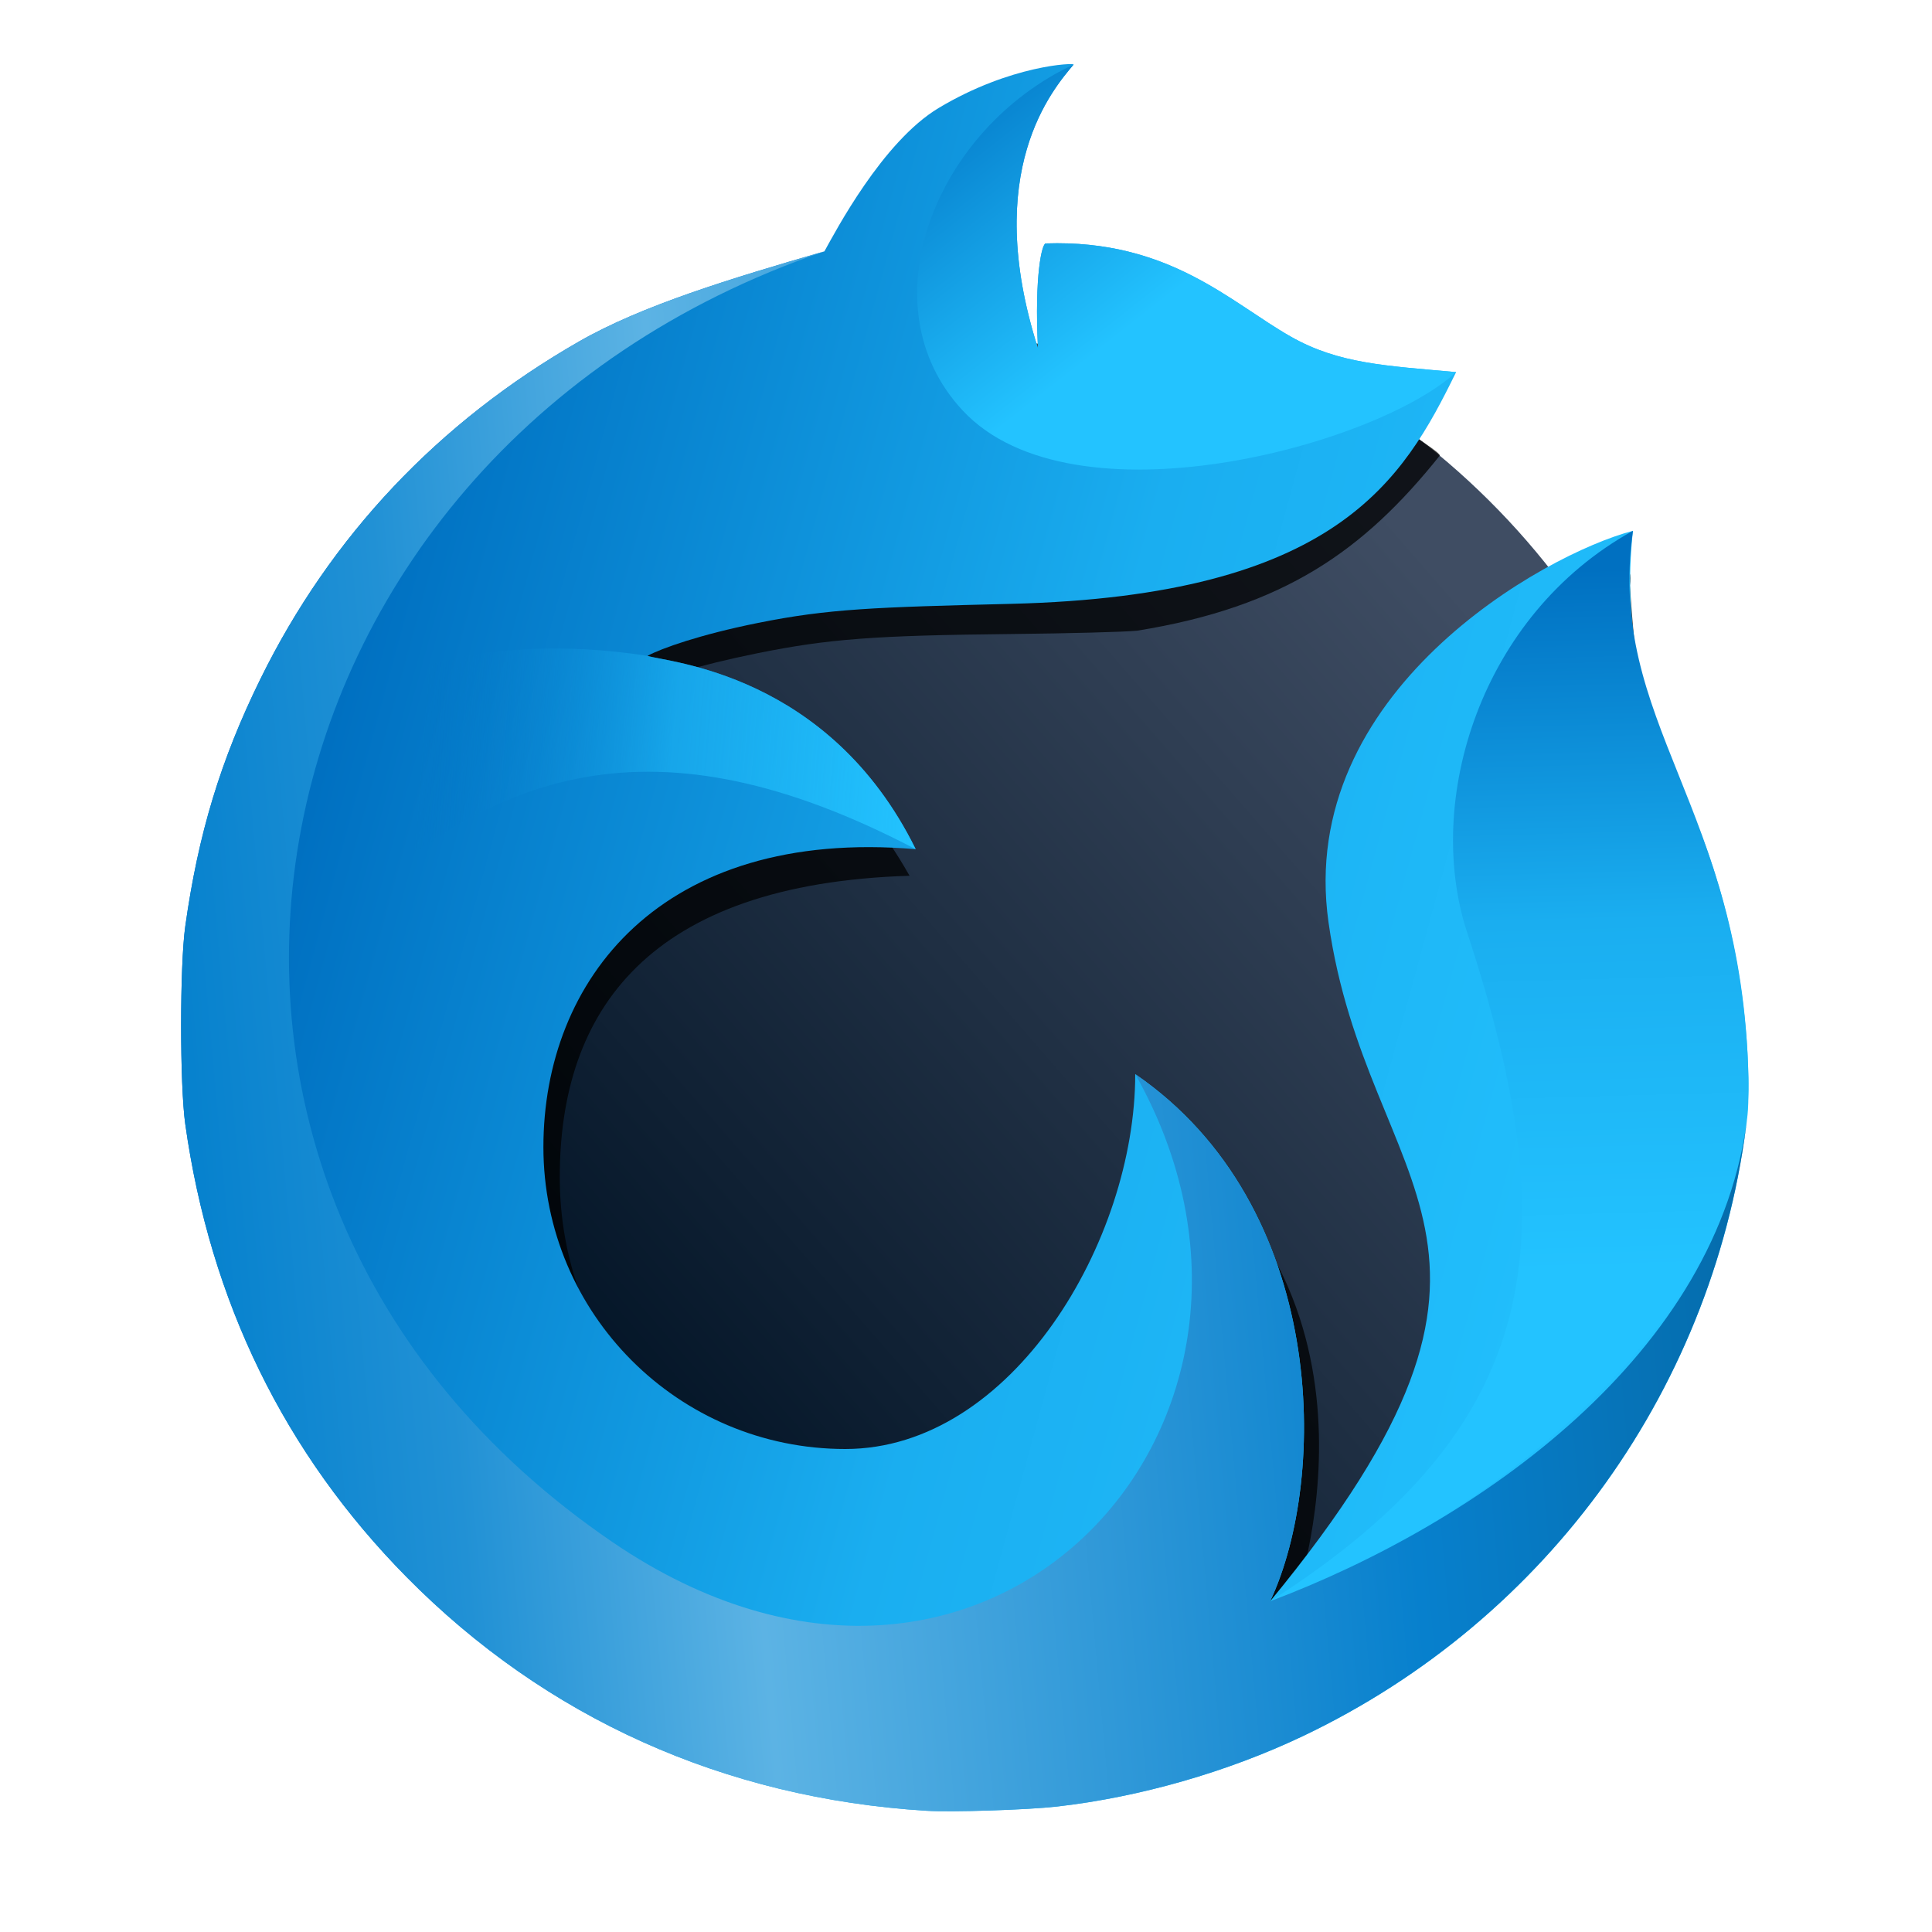
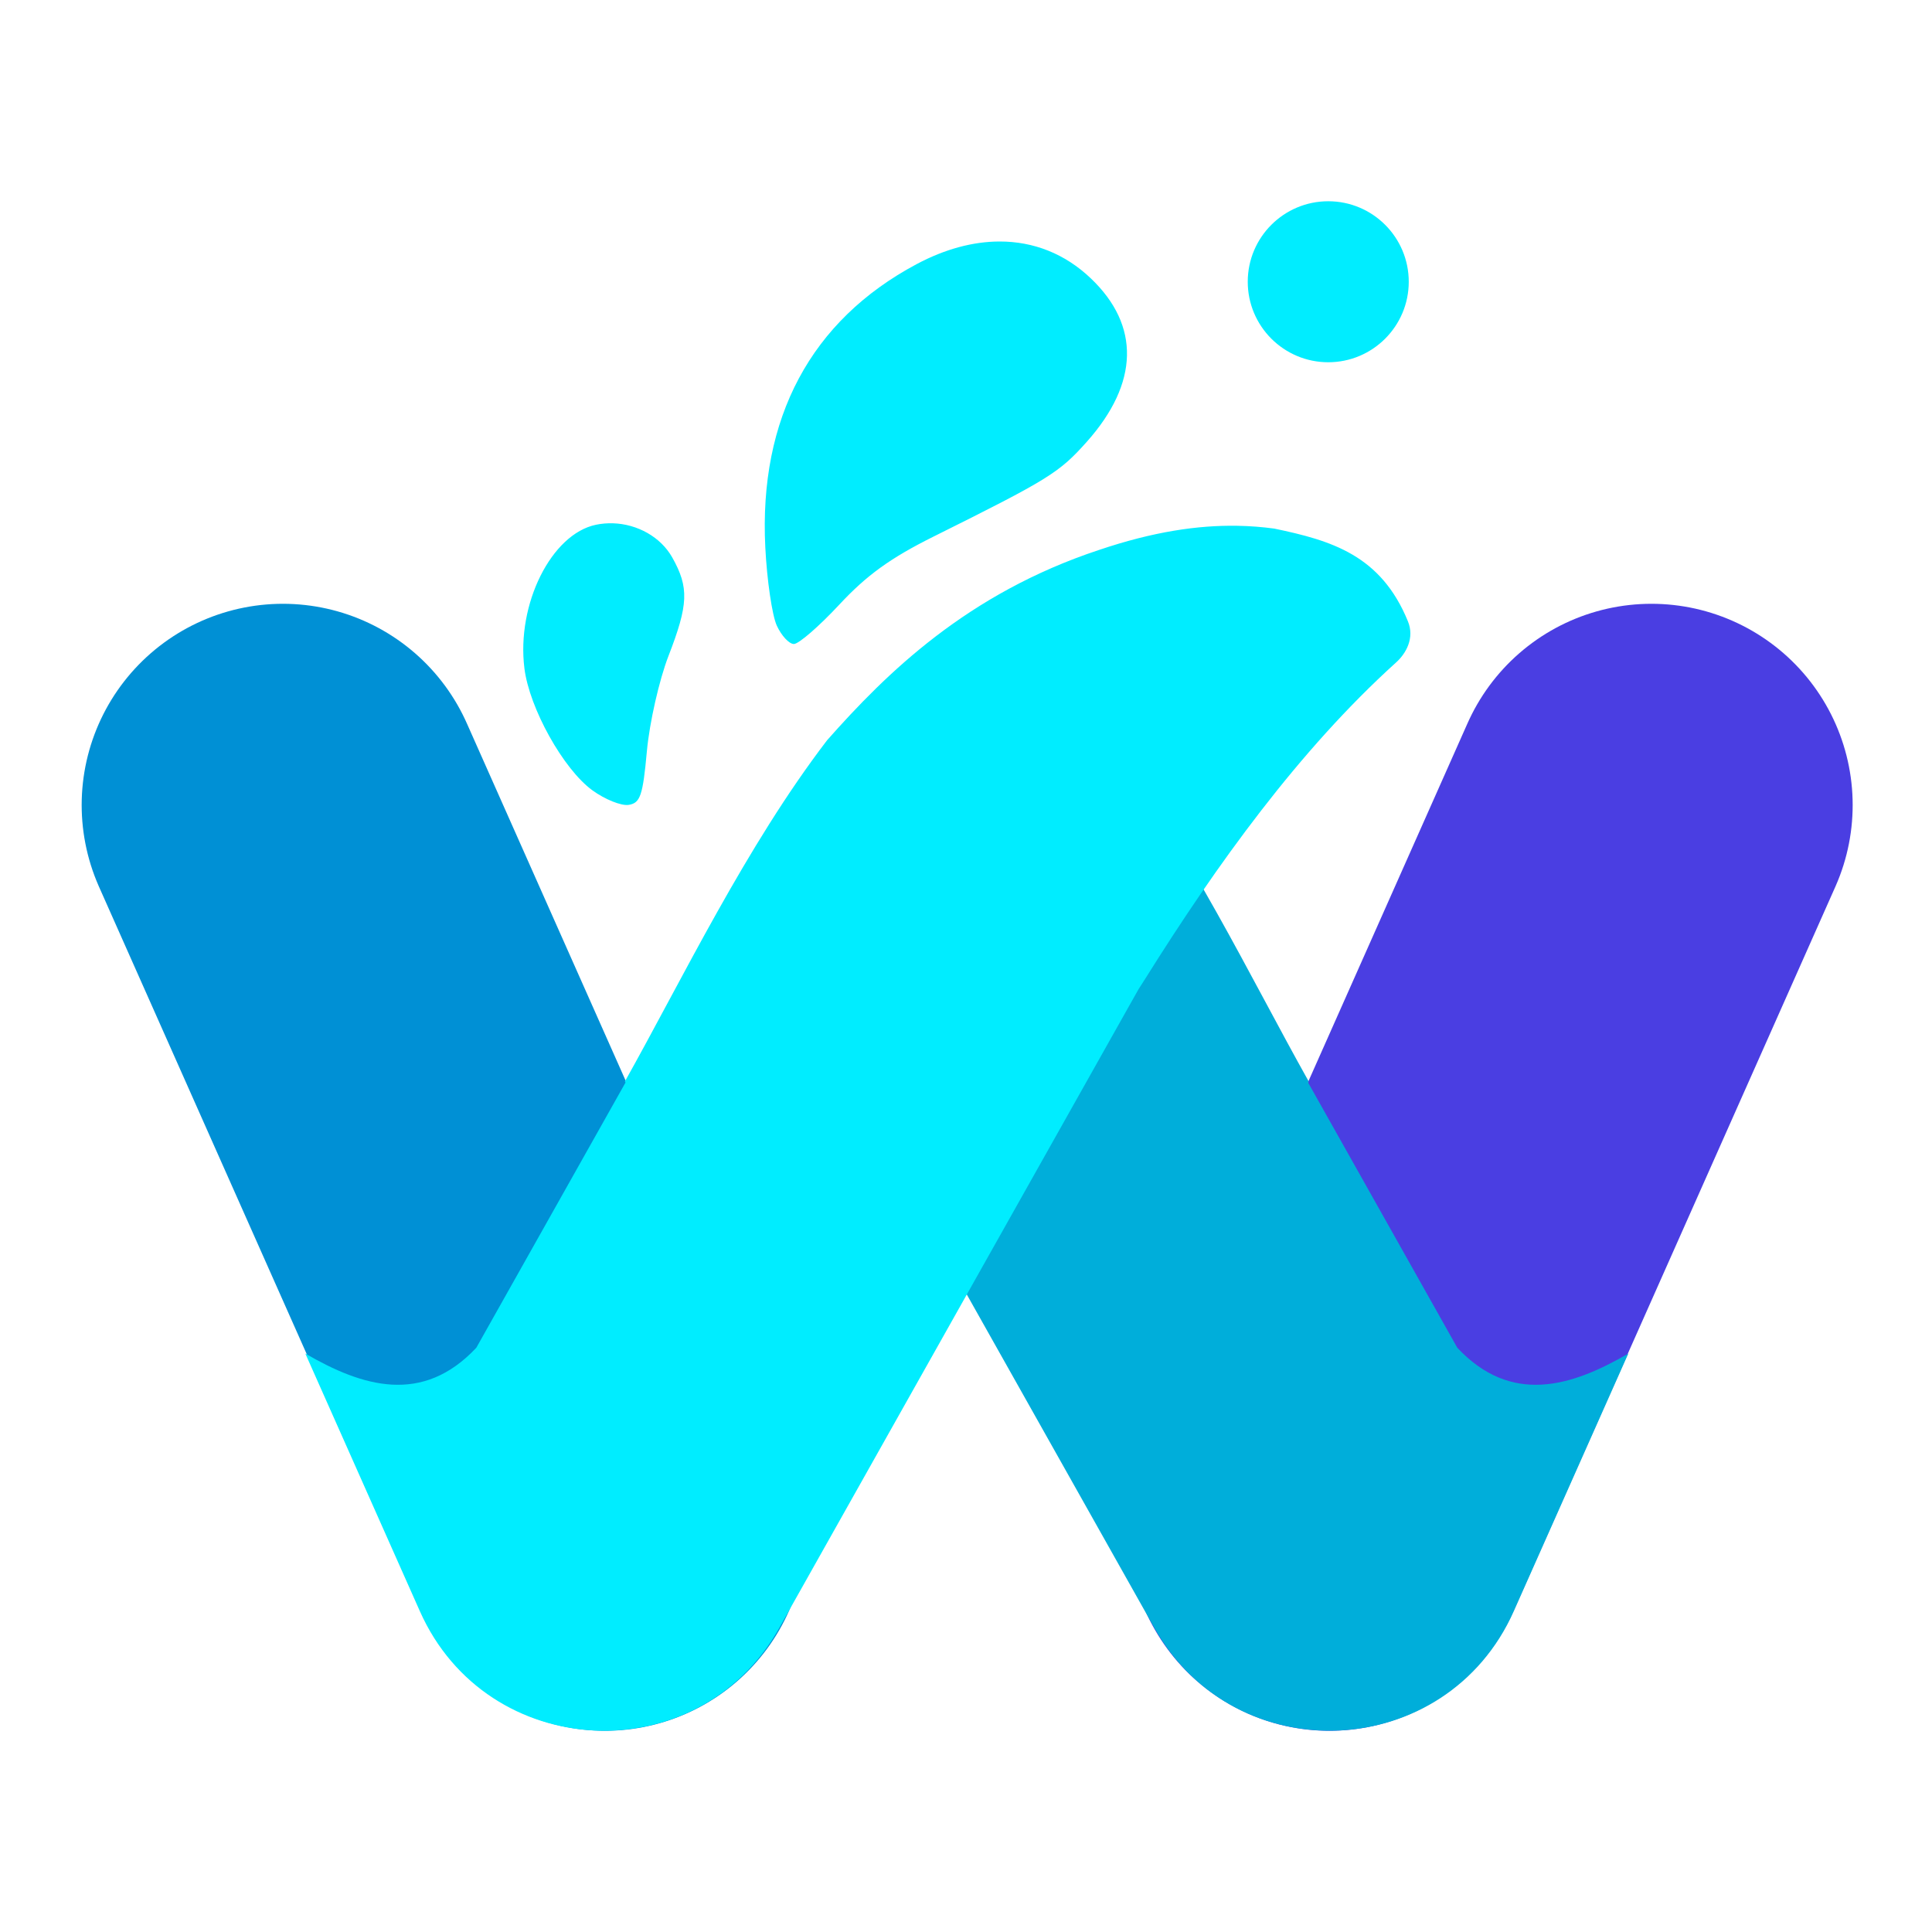
- <svg xmlns="http://www.w3.org/2000/svg" style="clip-rule:evenodd;fill-rule:evenodd;stroke-linejoin:round;stroke-miterlimit:1.414" version="1.1" viewBox="0 0 64 64">
-   <path d="m31.646 12.413c-2.777 0-5.106-2.563-7.605-1.699-9.658 3.339-16.673 12.56-16.673 23.292 0 13.51 11.116 24.626 24.626 24.626 13.509 0 24.626-11.116 24.626-24.626 0-10.595-6.838-19.718-16.305-23.161-2.604-0.947-5.754 1.568-8.669 1.568z" style="fill-rule:nonzero;fill:url(#_Linear1)" />
-   <path d="m42.759 12.151c-1.992-1.13-21.503-1.026-23.575 0.16-4.659 2.667-11.256 26.366-11.073 27.67 0.825 5.872 18.992 19.46 24.968 19.461 18.741 3e-3 23.841-30.164 22.614-32.341-1.268-2.628-1.513-4.906-1.7-7.707 0.026-0.171 0.023-0.348-4e-3 -0.391-3.36 1.034-6.236 3.749-8.005 6.261-1.196 1.908-1.387 3.414-1.391 5.131 0.167 4.381 3.326 7.98 3.408 11.936 0 4.2-5.051 10.82-5.118 10.753-0.022-0.021 3.83-10.391-5.058-15.925 0.116 0.607-0.847 11.495-9.824 11.841-5.519 0.212-9.458-4.478-9.458-10.001s2.935-9.722 11.587-9.988c-3.477-6.154-8.684-6.22-8.684-6.285 0-0.186 1.735-0.703 3.66-1.09 2.34-0.471 3.857-0.587 8.391-0.633 1.902-0.02 3.777-0.069 4.168-0.11 4.887-0.787 7.519-2.663 10.028-5.799 0.106-0.133-3.395-2.265-4.934-2.943z" style="fill-opacity:.75;fill-rule:nonzero" />
-   <path d="m35.564 2.139c0.054-0.064-2.076 3e-3 -4.471 1.439-1.862 1.117-3.423 4.102-3.784 4.749-3.124 0.903-6.053 1.798-8.125 2.984-4.659 2.667-8.233 6.453-10.559 11.184-1.313 2.672-2.058 5.122-2.488 8.192-0.183 1.303-0.183 5.247 0 6.551 0.826 5.872 3.287 10.906 7.332 15.004 4.609 4.669 10.527 7.329 17.219 7.742 0.832 0.052 3.35-0.029 4.329-0.14 2.731-0.31 5.64-1.143 8.141-2.332 8.153-3.878 13.71-11.652 14.734-20.602 0.051-0.442 0.288-5.657-2.199-10.809-1.219-2.525-1.963-5.179-1.6-8.517-2.945 0.768-11.164 5.353-10.084 12.97 1.277 9.008 7.892 10.559-1.935 22.491 1.941-4.115 1.897-13.097-4.468-17.464 0 5.523-4.082 12.419-9.605 12.419s-10-4.478-10-10.001 3.88-10.585 12.332-9.869c-2.881-5.846-8.242-6.189-8.885-6.404 0.458-0.247 1.733-0.703 3.658-1.09 2.34-0.471 3.858-0.521 8.391-0.633 10.785-0.266 12.987-4.098 14.738-7.676-2.326-0.213-3.882-0.271-5.476-1.176-1.992-1.13-4.029-3.226-8.119-3.087-0.121 4e-3 -0.377 1.03-0.256 3.473-1.876-5.871 0.499-8.598 1.18-9.398z" style="fill-rule:nonzero;fill:url(#_Linear2)" />
-   <path d="m21.448 21.726c-5.661-0.878-9.907 0.756-10.654 2.605-1.114 2.76-2.073 8.504 0.139 6.333 5.308-5.208 10.75-7.062 19.4-2.534-2.881-5.846-8.242-6.189-8.885-6.404z" style="fill-rule:nonzero;fill:url(#_Linear3)" />
-   <path d="m42.074 53.045c9.112-5.811 9.867-11.991 6.525-22.164-1.426-4.342 0.427-10.498 5.494-13.297-0.892 6.374 3.629 9.095 3.826 18.11 0.19 8.71-10.44 15.604-15.845 17.351z" style="fill-rule:nonzero;fill:url(#_Linear4)" />
-   <path d="m20.29 51.084c-17.318-11.802-12.696-36.028 7.019-42.757-3.124 0.903-6.053 1.798-8.125 2.984-4.659 2.667-8.233 6.453-10.559 11.184-1.313 2.672-2.058 5.122-2.488 8.192-0.183 1.303-0.183 5.247 0 6.551 0.826 5.872 3.287 10.906 7.332 15.004 4.609 4.669 10.527 7.329 17.219 7.742 0.832 0.052 3.35-0.029 4.329-0.14 2.731-0.31 5.64-1.143 8.141-2.332 8.153-3.878 13.71-11.652 14.734-20.602-0.908 7.935-8.921 13.533-15.818 16.135 1.941-4.115 1.897-13.097-4.468-17.464 6.477 11.461-4.92 23.951-17.316 15.503z" style="fill-rule:nonzero;fill:url(#_Linear5)" />
-   <path d="m35.564 2.139c-4.574 2.132-6.917 7.977-3.676 11.457 3.636 3.904 13.704 1.17 16.347-1.269-2.326-0.213-3.882-0.271-5.476-1.176-1.992-1.13-4.029-3.226-8.119-3.087-0.121 4e-3 -0.377 1.03-0.256 3.473-1.876-5.871 0.499-8.573 1.18-9.398z" style="fill-rule:nonzero;fill:url(#_Linear6)" />
-   <defs>
-     <linearGradient id="_Linear1" x2="1" gradientTransform="matrix(31.0348,-27.1807,27.1807,31.0348,17.2957,46.4397)" gradientUnits="userSpaceOnUse">
-       <stop style="stop-color:#001224" offset="0" />
-       <stop style="stop-color:#3f4d63" offset="1" />
-     </linearGradient>
-     <linearGradient id="_Linear2" x2="1" gradientTransform="matrix(47.0591,12.8633,-12.8633,47.0591,9.71576,29.1756)" gradientUnits="userSpaceOnUse">
-       <stop style="stop-color:#0070c1" offset="0" />
-       <stop style="stop-color:#1aaef0" offset=".5" />
-       <stop style="stop-color:#23c3ff" offset="1" />
-     </linearGradient>
-     <linearGradient id="_Linear3" x2="1" gradientTransform="matrix(16.5462,1.23694,-1.23694,16.5462,13.7871,26.8932)" gradientUnits="userSpaceOnUse">
-       <stop style="stop-color:#0070c1;stop-opacity:0" offset="0" />
-       <stop style="stop-color:#1aaef0;stop-opacity:.753" offset=".5" />
-       <stop style="stop-color:#23c3ff" offset="1" />
-     </linearGradient>
-     <linearGradient id="_Linear4" x2="1" gradientTransform="matrix(.794087 23.4272 -23.4272 .794087 55.9807 18.6118)" gradientUnits="userSpaceOnUse">
-       <stop style="stop-color:#0070c1" offset="0" />
-       <stop style="stop-color:#1aaef0" offset=".5" />
-       <stop style="stop-color:#23c3ff" offset="1" />
-     </linearGradient>
-     <linearGradient id="_Linear5" x2="1" gradientTransform="matrix(50.5918,-4.94532,4.94532,50.5918,6.00474,33.2326)" gradientUnits="userSpaceOnUse">
-       <stop style="stop-color:#0782ce" offset="0" />
-       <stop style="stop-color:#2191d5" offset=".15" />
-       <stop style="stop-color:#5cb3e4" offset=".34" />
-       <stop style="stop-color:#0780cd" offset=".77" />
-       <stop style="stop-color:#056cac" offset="1" />
-     </linearGradient>
-     <linearGradient id="_Linear6" x2="1" gradientTransform="matrix(6.95049,8.85197,-8.85197,6.95049,29.689,2.58931)" gradientUnits="userSpaceOnUse">
-       <stop style="stop-color:#0070c1" offset="0" />
-       <stop style="stop-color:#23c3ff" offset="1" />
-     </linearGradient>
-   </defs>
+ <svg xmlns="http://www.w3.org/2000/svg" style="clip-rule:evenodd;fill-rule:evenodd;stroke-linecap:round;stroke-linejoin:round" version="1.1" viewBox="0 0 48 48">
+   <path d="m7.029 20.001l8 18" style="fill:none;stroke-width:10px;stroke:#0090d5" />
+   <path d="m33.029 38.001l8-18" style="fill:none;stroke-width:10px;stroke:#4a3ee2" />
+   <path d="m23.591 18.504c7.162 6.926 0.77-0.981 2.119-0.524 3.27 1.081 0.305-1.258 1.782 0.411 2.017 2.638 3.594 5.931 5.023 8.478l-0.016 0.026 3.707 6.589c1.336 1.426 2.831 0.97 4.249 0.145l-2.846 6.402c-1.672 3.756-6.909 4.002-8.926 0.42l-8.93-15.875-0.164-0.256c-1.785-2.853 3.209-0.617 0.811-2.787-0.268-0.238 0.562-0.529 0.728-0.936 0.672-1.647 0.578 0.83 1.994 0.533 0.295-0.04-0.323 6e-3 0 0l0.469-2.626z" style="fill-rule:nonzero;fill:#00aeda" />
+   <path d="m30.734 13.063c-0.97-0.016-2.083 0.145-3.431 0.601-3.271 1.082-5.278 3.058-6.754 4.727-2.018 2.638-3.595 5.931-5.024 8.478l0.016 0.026-3.707 6.589c-1.336 1.426-2.83 0.97-4.248 0.145l2.846 6.402c1.671 3.756 6.909 4.002 8.925 0.42l8.93-15.875 0.164-0.256c1.785-2.853 3.827-5.683 6.225-7.853 0.268-0.237 0.47-0.623 0.304-1.029-0.672-1.648-1.903-2.009-3.32-2.305-0.295-0.04-0.602-0.065-0.926-0.07zm-15.505-0.062c-0.14-4e-3 -0.281 7e-3 -0.421 0.036-1.11 0.23-1.979 1.973-1.779 3.568 0.123 0.99 0.967 2.504 1.687 3.029 0.313 0.228 0.719 0.391 0.903 0.363 0.289-0.045 0.352-0.23 0.453-1.337 0.065-0.707 0.306-1.767 0.534-2.357 0.499-1.287 0.516-1.705 0.096-2.453-0.286-0.508-0.865-0.83-1.473-0.849zm9.605-7.001c0.846-1e-3 1.625 0.305 2.264 0.913 1.234 1.172 1.201 2.605-0.095 4.061-0.687 0.772-0.948 0.934-3.809 2.357-1.071 0.533-1.661 0.959-2.342 1.691-0.501 0.538-1.008 0.978-1.128 0.978-0.119 0-0.311-0.207-0.426-0.46s-0.243-1.125-0.284-1.937c-0.164-3.215 1.132-5.64 3.76-7.041 0.704-0.375 1.402-0.561 2.06-0.562zm8.166-1c1.104 0 2 0.896 2 2s-0.896 2-2 2-2-0.896-2-2 0.896-2 2-2z" style="fill-rule:nonzero;fill:#00edff" />
</svg>
